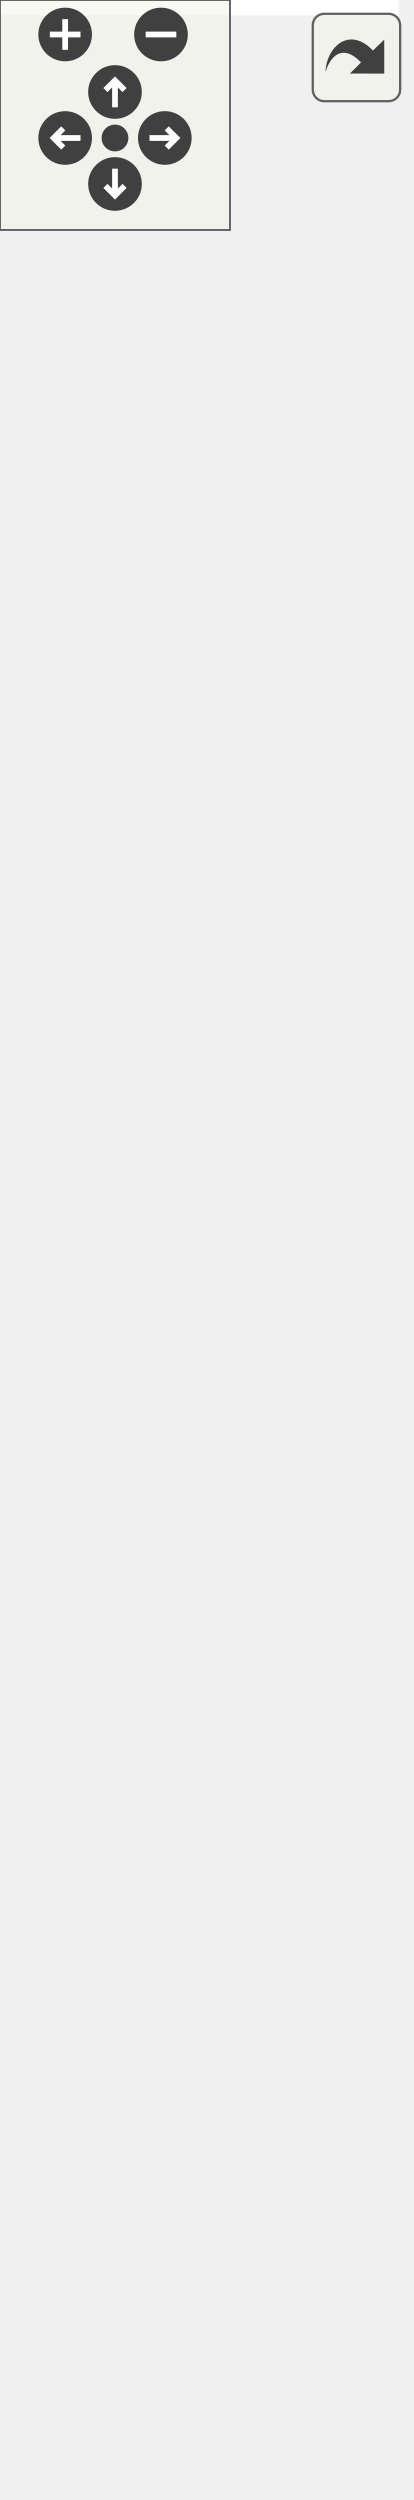
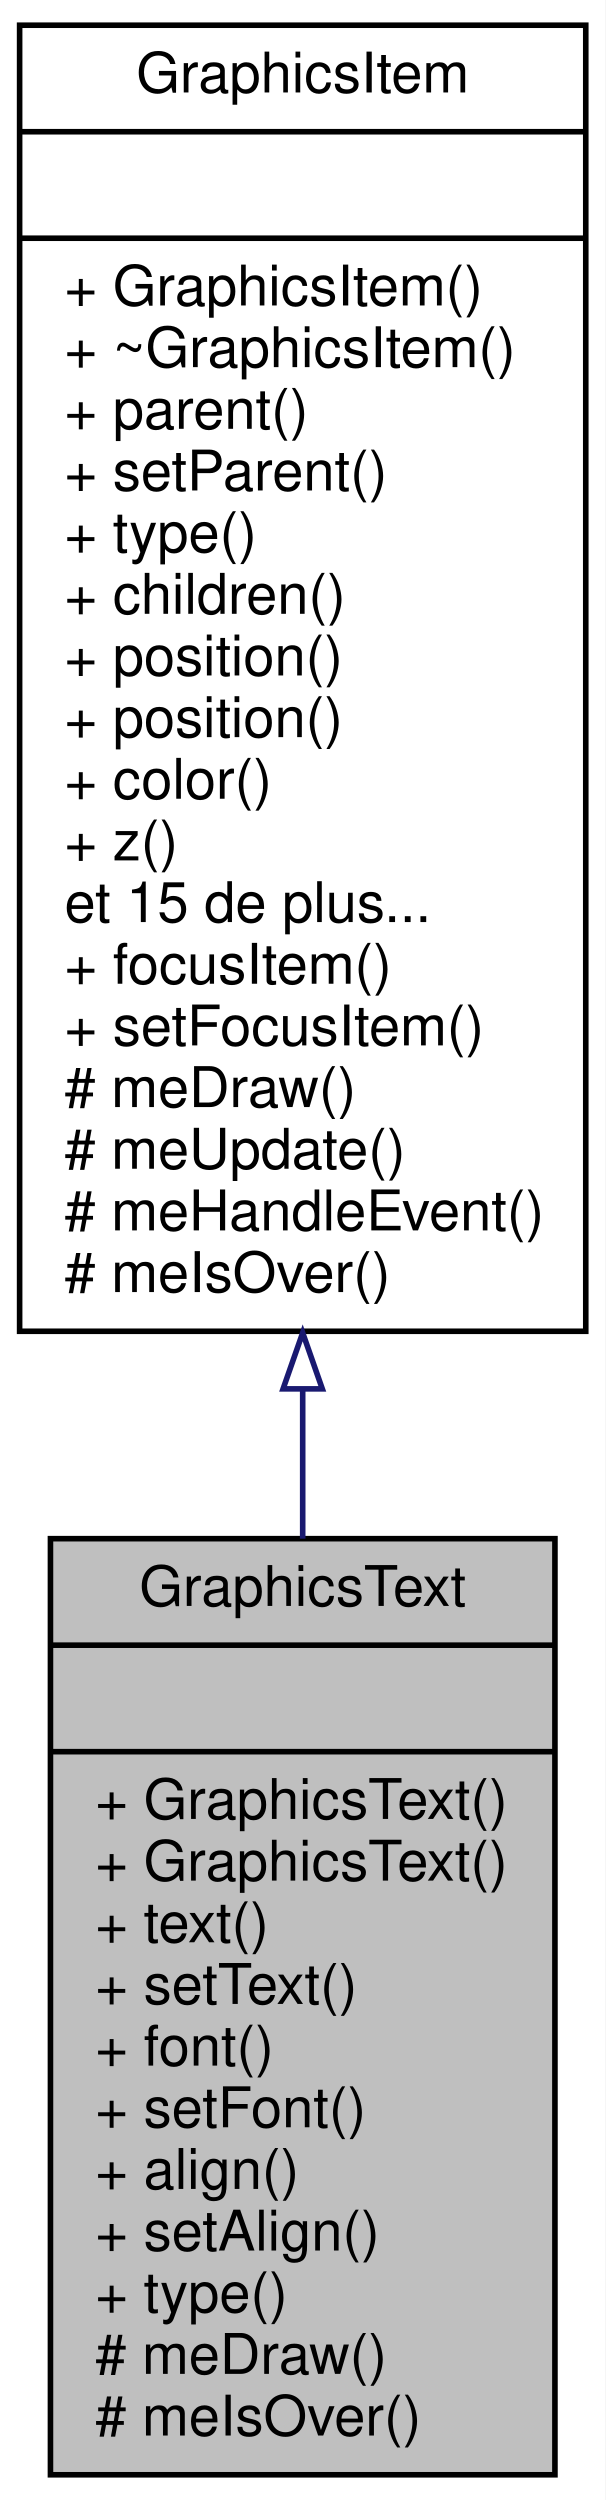
- <svg xmlns="http://www.w3.org/2000/svg" xmlns:xlink="http://www.w3.org/1999/xlink" id="main" version="1.1" xml:space="preserve">
-   <style type="text/css">
- .edge:hover path { stroke: red; }
- .edge:hover polygon { stroke: red; fill: red; }
- </style>
-   <defs>
-     <circle id="rim" cx="0" cy="0" r="7" />
-     <circle id="rim2" cx="0" cy="0" r="3.5" />
-     <g id="zoomPlus">
-       <use xlink:href="#rim" fill="#404040">
-         <set attributeName="fill" to="#808080" begin="zoomplus.mouseover" end="zoomplus.mouseout" />
-       </use>
-       <path d="M-4,0h8M0,-4v8" fill="none" stroke="white" stroke-width="1.5" pointer-events="none" />
+ <svg xmlns="http://www.w3.org/2000/svg" xmlns:xlink="http://www.w3.org/1999/xlink" width="108pt" height="446pt" viewBox="0.00 0.00 108.00 446.00">
+   <g id="graph0" class="graph" transform="scale(1 1) rotate(0) translate(4 442)">
+     <polygon fill="white" stroke="none" points="-4,4 -4,-442 104,-442 104,4 -4,4" />
+     <g id="node1" class="node">
+       <polygon fill="#bfbfbf" stroke="black" points="5,-0.5 5,-167.5 95,-167.5 95,-0.5 5,-0.5" />
+       <text text-anchor="middle" x="50" y="-155.5" font-family="Helvetica,sans-Serif" font-size="10.00">GraphicsText</text>
+       <polyline fill="none" stroke="black" points="5,-148.5 95,-148.5 " />
+       <text text-anchor="middle" x="50" y="-136.5" font-family="Helvetica,sans-Serif" font-size="10.00"> </text>
+       <polyline fill="none" stroke="black" points="5,-129.5 95,-129.5 " />
+       <text text-anchor="start" x="13" y="-117.5" font-family="Helvetica,sans-Serif" font-size="10.00">+ GraphicsText()</text>
+       <text text-anchor="start" x="13" y="-106.5" font-family="Helvetica,sans-Serif" font-size="10.00">+ GraphicsText()</text>
+       <text text-anchor="start" x="13" y="-95.5" font-family="Helvetica,sans-Serif" font-size="10.00">+ text()</text>
+       <text text-anchor="start" x="13" y="-84.5" font-family="Helvetica,sans-Serif" font-size="10.00">+ setText()</text>
+       <text text-anchor="start" x="13" y="-73.5" font-family="Helvetica,sans-Serif" font-size="10.00">+ font()</text>
+       <text text-anchor="start" x="13" y="-62.5" font-family="Helvetica,sans-Serif" font-size="10.00">+ setFont()</text>
+       <text text-anchor="start" x="13" y="-51.5" font-family="Helvetica,sans-Serif" font-size="10.00">+ align()</text>
+       <text text-anchor="start" x="13" y="-40.5" font-family="Helvetica,sans-Serif" font-size="10.00">+ setAlign()</text>
+       <text text-anchor="start" x="13" y="-29.5" font-family="Helvetica,sans-Serif" font-size="10.00">+ type()</text>
+       <text text-anchor="start" x="13" y="-18.5" font-family="Helvetica,sans-Serif" font-size="10.00"># meDraw()</text>
+       <text text-anchor="start" x="13" y="-7.5" font-family="Helvetica,sans-Serif" font-size="10.00"># meIsOver()</text>
    </g>
-     <g id="zoomMin">
-       <use xlink:href="#rim" fill="#404040">
-         <set attributeName="fill" to="#808080" begin="zoomminus.mouseover" end="zoomminus.mouseout" />
-       </use>
-       <path d="M-4,0h8" fill="none" stroke="white" stroke-width="1.5" pointer-events="none" />
-     </g>
-     <g id="dirArrow">
-       <path fill="none" stroke="white" stroke-width="1.5" d="M0,-3.0v7 M-2.5,-0.5L0,-3.0L2.5,-0.5" />
-     </g>
-     <g id="resetDef">
-       <use xlink:href="#rim2" fill="#404040">
-         <set attributeName="fill" to="#808080" begin="reset.mouseover" end="reset.mouseout" />
-       </use>
-     </g>
-   </defs>
-   <svg id="graph" class="graph">
-     <g id="viewport">
-       <polygon fill="white" stroke="none" points="-4,4 -4,-592 104,-592 104,4 -4,4" />
-       <g id="node1" class="node">
-         <polygon fill="#bfbfbf" stroke="black" points="5,-0.5 5,-211.5 95,-211.5 95,-0.5 5,-0.5" />
-         <text text-anchor="middle" x="50" y="-199.5" font-family="Helvetica,sans-Serif" font-size="10.00">GraphicsText</text>
-         <polyline fill="none" stroke="black" points="5,-192.5 95,-192.5 " />
-         <text text-anchor="middle" x="50" y="-180.5" font-family="Helvetica,sans-Serif" font-size="10.00"> </text>
-         <polyline fill="none" stroke="black" points="5,-173.5 95,-173.5 " />
-         <text text-anchor="start" x="13" y="-161.5" font-family="Helvetica,sans-Serif" font-size="10.00">+ GraphicsText()</text>
-         <text text-anchor="start" x="13" y="-150.5" font-family="Helvetica,sans-Serif" font-size="10.00">+ GraphicsText()</text>
-         <text text-anchor="start" x="13" y="-139.5" font-family="Helvetica,sans-Serif" font-size="10.00">+ GraphicsText()</text>
-         <text text-anchor="start" x="13" y="-128.5" font-family="Helvetica,sans-Serif" font-size="10.00">+ GraphicsText()</text>
-         <text text-anchor="start" x="13" y="-117.5" font-family="Helvetica,sans-Serif" font-size="10.00">+ GraphicsText()</text>
-         <text text-anchor="start" x="13" y="-106.5" font-family="Helvetica,sans-Serif" font-size="10.00">+ GraphicsText()</text>
-         <text text-anchor="start" x="13" y="-95.5" font-family="Helvetica,sans-Serif" font-size="10.00">+ text()</text>
-         <text text-anchor="start" x="13" y="-84.5" font-family="Helvetica,sans-Serif" font-size="10.00">+ setText()</text>
-         <text text-anchor="start" x="13" y="-73.5" font-family="Helvetica,sans-Serif" font-size="10.00">+ font()</text>
-         <text text-anchor="start" x="13" y="-62.5" font-family="Helvetica,sans-Serif" font-size="10.00">+ setFont()</text>
-         <text text-anchor="start" x="13" y="-51.5" font-family="Helvetica,sans-Serif" font-size="10.00">+ align()</text>
-         <text text-anchor="start" x="13" y="-40.5" font-family="Helvetica,sans-Serif" font-size="10.00">+ setAlign()</text>
-         <text text-anchor="start" x="13" y="-29.5" font-family="Helvetica,sans-Serif" font-size="10.00">+ type()</text>
-         <text text-anchor="start" x="13" y="-18.5" font-family="Helvetica,sans-Serif" font-size="10.00"># meDraw()</text>
-         <text text-anchor="start" x="13" y="-7.5" font-family="Helvetica,sans-Serif" font-size="10.00"># meIsOver()</text>
-       </g>
-       <g id="node2" class="node">
-         <g id="a_node2">
-           <a xlink:href="class_graphics_item.html" target="_top" xlink:title="Classe de base. ">
-             <polygon fill="white" stroke="black" points="-0.5,-249 -0.5,-493 100.5,-493 100.5,-249 -0.5,-249" />
-             <text text-anchor="middle" x="50" y="-481" font-family="Helvetica,sans-Serif" font-size="10.00">GraphicsItem</text>
-             <polyline fill="none" stroke="black" points="-0.5,-474 100.5,-474 " />
-             <text text-anchor="middle" x="50" y="-462" font-family="Helvetica,sans-Serif" font-size="10.00"> </text>
-             <polyline fill="none" stroke="black" points="-0.5,-455 100.5,-455 " />
-             <text text-anchor="start" x="7.5" y="-443" font-family="Helvetica,sans-Serif" font-size="10.00">+ GraphicsItem()</text>
-             <text text-anchor="start" x="7.5" y="-432" font-family="Helvetica,sans-Serif" font-size="10.00">+ GraphicsItem()</text>
-             <text text-anchor="start" x="7.5" y="-421" font-family="Helvetica,sans-Serif" font-size="10.00">+ GraphicsItem()</text>
-             <text text-anchor="start" x="7.5" y="-410" font-family="Helvetica,sans-Serif" font-size="10.00">+ ~GraphicsItem()</text>
-             <text text-anchor="start" x="7.5" y="-399" font-family="Helvetica,sans-Serif" font-size="10.00">+ id()</text>
-             <text text-anchor="start" x="7.5" y="-388" font-family="Helvetica,sans-Serif" font-size="10.00">+ parentId()</text>
-             <text text-anchor="start" x="7.5" y="-377" font-family="Helvetica,sans-Serif" font-size="10.00">+ parent()</text>
-             <text text-anchor="start" x="7.5" y="-366" font-family="Helvetica,sans-Serif" font-size="10.00">+ setParent()</text>
-             <text text-anchor="start" x="7.5" y="-355" font-family="Helvetica,sans-Serif" font-size="10.00">+ setParent()</text>
-             <text text-anchor="start" x="7.5" y="-344" font-family="Helvetica,sans-Serif" font-size="10.00">+ setParent()</text>
-             <text text-anchor="start" x="7.5" y="-333" font-family="Helvetica,sans-Serif" font-size="10.00">et 19 de plus...</text>
-             <text text-anchor="start" x="7.5" y="-322" font-family="Helvetica,sans-Serif" font-size="10.00">+ focusItem()</text>
-             <text text-anchor="start" x="7.5" y="-311" font-family="Helvetica,sans-Serif" font-size="10.00">+ setFocusItem()</text>
-             <text text-anchor="start" x="7.5" y="-300" font-family="Helvetica,sans-Serif" font-size="10.00">+ make()</text>
-             <text text-anchor="start" x="7.5" y="-289" font-family="Helvetica,sans-Serif" font-size="10.00"># meDraw()</text>
-             <text text-anchor="start" x="7.5" y="-278" font-family="Helvetica,sans-Serif" font-size="10.00"># meUpdate()</text>
-             <text text-anchor="start" x="7.5" y="-267" font-family="Helvetica,sans-Serif" font-size="10.00"># meHandleEvent()</text>
-             <text text-anchor="start" x="7.5" y="-256" font-family="Helvetica,sans-Serif" font-size="10.00"># meIsOver()</text>
-           </a>
-         </g>
-       </g>
-       <g id="edge1" class="edge">
-         <path fill="none" stroke="midnightblue" d="M50,-238.699C50,-229.663 50,-220.625 50,-211.756" />
-         <polygon fill="none" stroke="midnightblue" points="46.5,-238.892 50,-248.892 53.5,-238.892 46.5,-238.892" />
-       </g>
-       <g id="node3" class="node">
-         <polygon fill="white" stroke="#bfbfbf" points="-0.5,-530.5 -0.5,-587.5 100.5,-587.5 100.5,-530.5 -0.5,-530.5" />
-         <text text-anchor="middle" x="50" y="-575.5" font-family="Helvetica,sans-Serif" font-size="10.00">boost::noncopyable</text>
-         <polyline fill="none" stroke="#bfbfbf" points="-0.5,-568.5 100.5,-568.5 " />
-         <text text-anchor="middle" x="50" y="-556.5" font-family="Helvetica,sans-Serif" font-size="10.00"> </text>
-         <polyline fill="none" stroke="#bfbfbf" points="-0.5,-549.5 100.5,-549.5 " />
-         <text text-anchor="middle" x="50" y="-537.5" font-family="Helvetica,sans-Serif" font-size="10.00"> </text>
-       </g>
-       <g id="edge2" class="edge">
-         <path fill="none" stroke="#8b1a1a" d="M50,-519.933C50,-511.741 50,-502.663 50,-493.15" />
-         <polygon fill="none" stroke="#8b1a1a" points="46.5,-520.154 50,-530.154 53.5,-520.154 46.5,-520.154" />
+     <g id="node2" class="node">
+       <g id="a_node2">
+         <a xlink:href="class_graphics_item.html" target="_top" xlink:title="Classe de base. ">
+           <polygon fill="white" stroke="black" points="-0.5,-204.5 -0.5,-437.5 100.5,-437.5 100.5,-204.5 -0.5,-204.5" />
+           <text text-anchor="middle" x="50" y="-425.5" font-family="Helvetica,sans-Serif" font-size="10.00">GraphicsItem</text>
+           <polyline fill="none" stroke="black" points="-0.5,-418.5 100.5,-418.5 " />
+           <text text-anchor="middle" x="50" y="-406.5" font-family="Helvetica,sans-Serif" font-size="10.00"> </text>
+           <polyline fill="none" stroke="black" points="-0.5,-399.5 100.5,-399.5 " />
+           <text text-anchor="start" x="7.5" y="-387.5" font-family="Helvetica,sans-Serif" font-size="10.00">+ GraphicsItem()</text>
+           <text text-anchor="start" x="7.5" y="-376.5" font-family="Helvetica,sans-Serif" font-size="10.00">+ ~GraphicsItem()</text>
+           <text text-anchor="start" x="7.5" y="-365.5" font-family="Helvetica,sans-Serif" font-size="10.00">+ parent()</text>
+           <text text-anchor="start" x="7.5" y="-354.5" font-family="Helvetica,sans-Serif" font-size="10.00">+ setParent()</text>
+           <text text-anchor="start" x="7.5" y="-343.5" font-family="Helvetica,sans-Serif" font-size="10.00">+ type()</text>
+           <text text-anchor="start" x="7.5" y="-332.5" font-family="Helvetica,sans-Serif" font-size="10.00">+ children()</text>
+           <text text-anchor="start" x="7.5" y="-321.5" font-family="Helvetica,sans-Serif" font-size="10.00">+ position()</text>
+           <text text-anchor="start" x="7.5" y="-310.5" font-family="Helvetica,sans-Serif" font-size="10.00">+ position()</text>
+           <text text-anchor="start" x="7.5" y="-299.5" font-family="Helvetica,sans-Serif" font-size="10.00">+ color()</text>
+           <text text-anchor="start" x="7.5" y="-288.5" font-family="Helvetica,sans-Serif" font-size="10.00">+ z()</text>
+           <text text-anchor="start" x="7.5" y="-277.5" font-family="Helvetica,sans-Serif" font-size="10.00">et 15 de plus...</text>
+           <text text-anchor="start" x="7.5" y="-266.5" font-family="Helvetica,sans-Serif" font-size="10.00">+ focusItem()</text>
+           <text text-anchor="start" x="7.5" y="-255.5" font-family="Helvetica,sans-Serif" font-size="10.00">+ setFocusItem()</text>
+           <text text-anchor="start" x="7.5" y="-244.5" font-family="Helvetica,sans-Serif" font-size="10.00"># meDraw()</text>
+           <text text-anchor="start" x="7.5" y="-233.5" font-family="Helvetica,sans-Serif" font-size="10.00"># meUpdate()</text>
+           <text text-anchor="start" x="7.5" y="-222.5" font-family="Helvetica,sans-Serif" font-size="10.00"># meHandleEvent()</text>
+           <text text-anchor="start" x="7.5" y="-211.5" font-family="Helvetica,sans-Serif" font-size="10.00"># meIsOver()</text>
+         </a>
      </g>
    </g>
-   </svg>
-   <g id="navigator" transform="translate(0 0)" fill="#404254">
-     <rect fill="#f2f5e9" fill-opacity="0.5" stroke="#606060" stroke-width=".5" x="0" y="0" width="60" height="60" />
-     <use id="zoomplus" xlink:href="#zoomPlus" x="17" y="9" />
-     <use id="zoomminus" xlink:href="#zoomMin" x="42" y="9" />
-     <use id="reset" xlink:href="#resetDef" x="30" y="36" />
-     <g id="arrowUp" xlink:href="#dirArrow" transform="translate(30 24)">
-       <use xlink:href="#rim" fill="#404040">
-         <set attributeName="fill" to="#808080" begin="arrowUp.mouseover" end="arrowUp.mouseout" />
-       </use>
-       <path fill="none" stroke="white" stroke-width="1.5" d="M0,-3.0v7 M-2.5,-0.5L0,-3.0L2.5,-0.5" />
-     </g>
-     <g id="arrowRight" xlink:href="#dirArrow" transform="rotate(90) translate(36 -43)">
-       <use xlink:href="#rim" fill="#404040">
-         <set attributeName="fill" to="#808080" begin="arrowRight.mouseover" end="arrowRight.mouseout" />
-       </use>
-       <path fill="none" stroke="white" stroke-width="1.5" d="M0,-3.0v7 M-2.5,-0.5L0,-3.0L2.5,-0.5" />
-     </g>
-     <g id="arrowDown" xlink:href="#dirArrow" transform="rotate(180) translate(-30 -48)">
-       <use xlink:href="#rim" fill="#404040">
-         <set attributeName="fill" to="#808080" begin="arrowDown.mouseover" end="arrowDown.mouseout" />
-       </use>
-       <path fill="none" stroke="white" stroke-width="1.5" d="M0,-3.0v7 M-2.5,-0.5L0,-3.0L2.5,-0.5" />
-     </g>
-     <g id="arrowLeft" xlink:href="#dirArrow" transform="rotate(270) translate(-36 17)">
-       <use xlink:href="#rim" fill="#404040">
-         <set attributeName="fill" to="#808080" begin="arrowLeft.mouseover" end="arrowLeft.mouseout" />
-       </use>
-       <path fill="none" stroke="white" stroke-width="1.5" d="M0,-3.0v7 M-2.5,-0.5L0,-3.0L2.5,-0.5" />
+     <g id="edge1" class="edge">
+       <path fill="none" stroke="midnightblue" d="M50,-194.058C50,-185.071 50,-176.15 50,-167.507" />
+       <polygon fill="none" stroke="midnightblue" points="46.5,-194.221 50,-204.221 53.5,-194.221 46.5,-194.221" />
    </g>
  </g>
-   <svg viewBox="0 0 15 15" width="100%" height="30px" preserveAspectRatio="xMaxYMin meet">
-     <g id="arrow_out" transform="scale(0.3 0.3)">
-       <a xlink:href="class_graphics_text__inherit__graph_org.svg" target="_base">
-         <rect id="button" ry="5" rx="5" y="6" x="6" height="38" width="38" fill="#f2f5e9" fill-opacity="0.5" stroke="#606060" stroke-width="1.0" />
-         <path id="arrow" d="M 11.5,31.437 C 11.94,20.098 22.043,11.323 32.159,21.979 L 37.069,17.246 C 37.069,17.246 37.088,32 37.088,32 L 22.16,31.978 C 22.16,31.978 26.998,27.14 26.998,27.14 C 18.529,18.264 13.292,25.23 11.5,31.437 z" style="fill:#404040;" />
-       </a>
-     </g>
-   </svg>
</svg>
